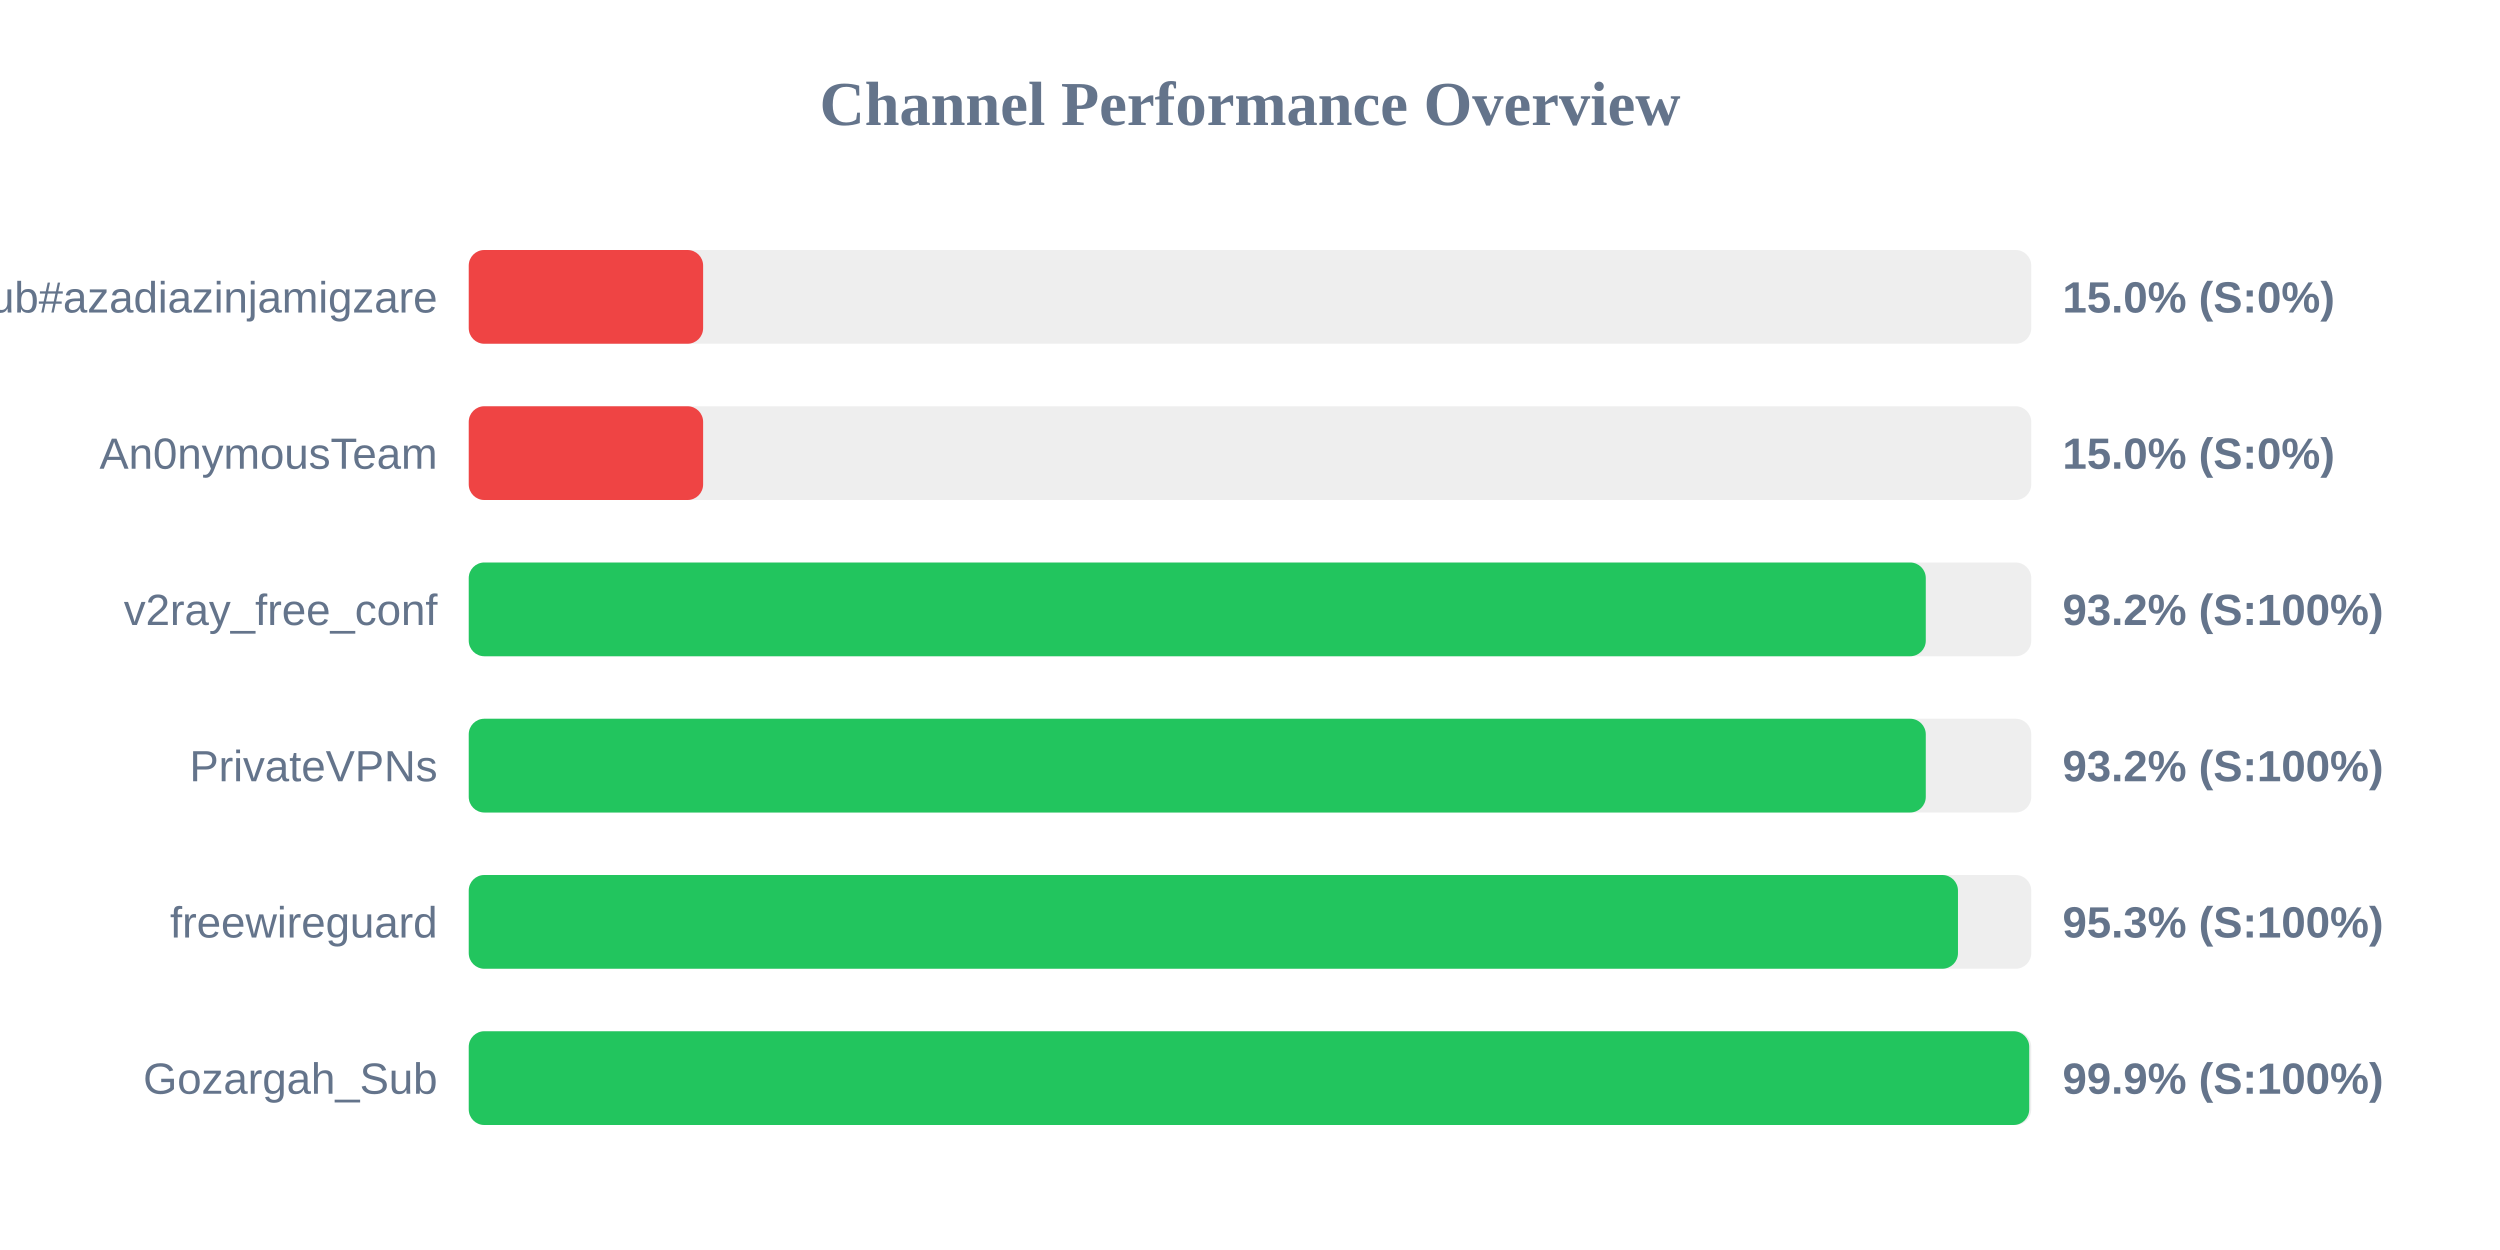
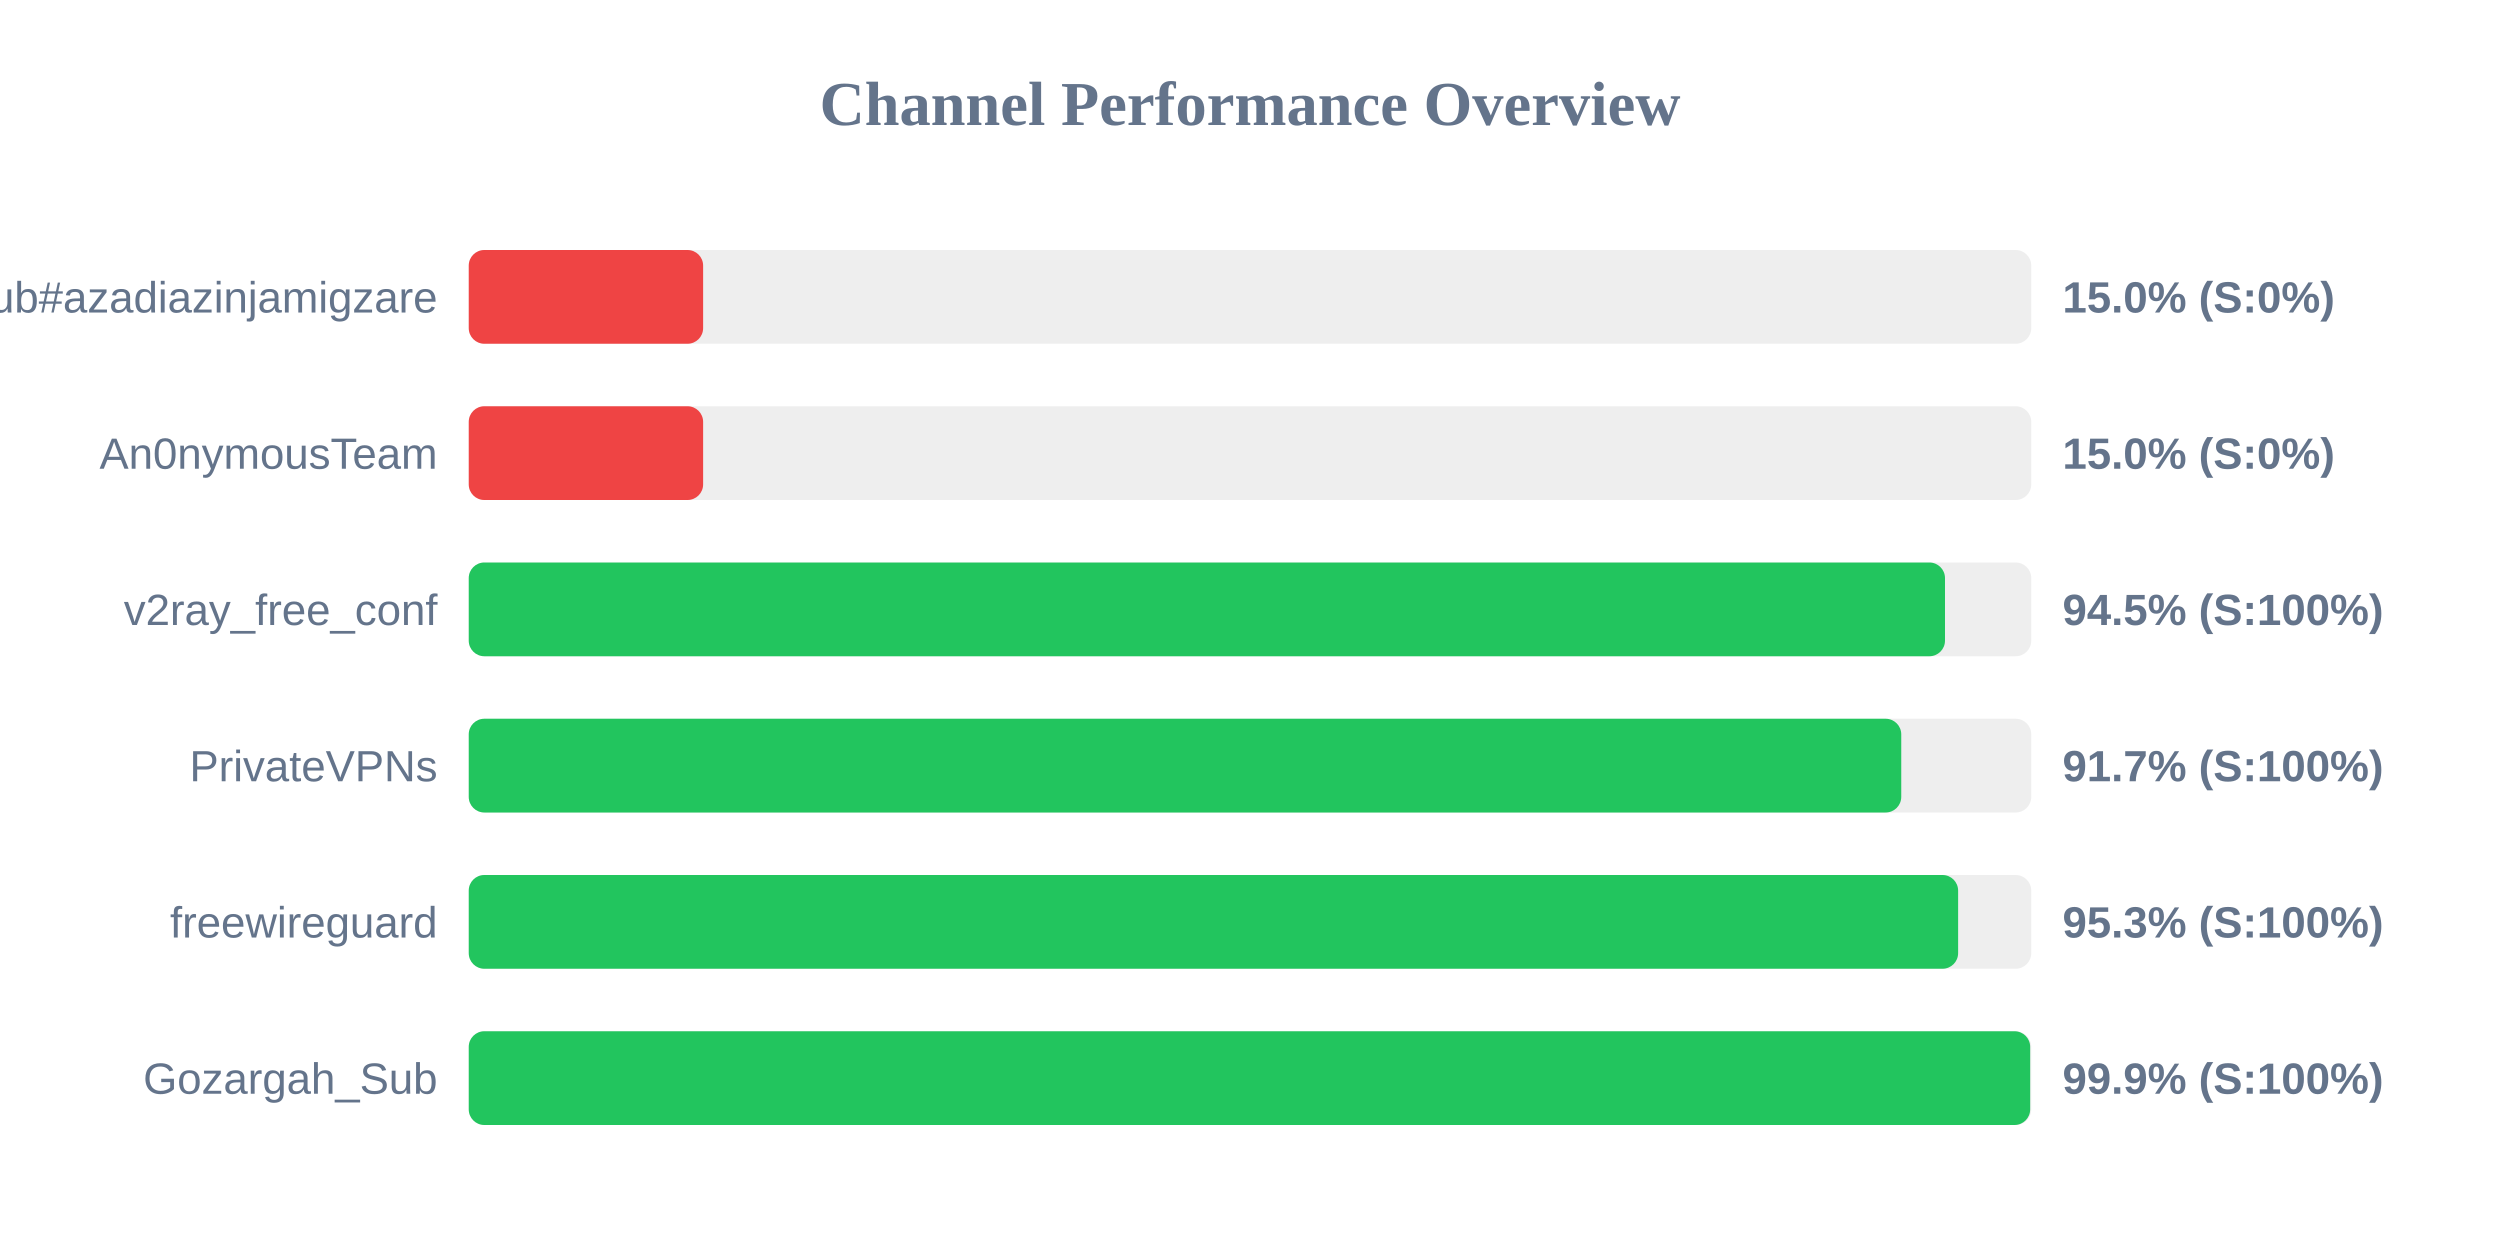
<svg xmlns="http://www.w3.org/2000/svg" width="800" height="400" version="1.1">
  <style>
        .row { font: 14px Arial; fill: #64748b; }
        .score { font: bold 14px Arial; fill: #64748b; }
    </style>
  <text x="400" y="40" text-anchor="middle" font-size="20px" font-weight="bold" fill="#64748b">Channel Performance Overview</text>
  <rect x="150" y="80" width="500" height="30" fill="#eee" rx="5" />
  <rect x="150" y="80" width="75.0" height="30" fill="#ef4444" rx="5" />
  <text x="140" y="100" text-anchor="end" class="row">Sub#azadiazinjamigzare</text>
  <text x="660" y="100" text-anchor="start" class="score">15.0% (S:0%)</text>
  <rect x="150" y="130" width="500" height="30" fill="#eee" rx="5" />
  <rect x="150" y="130" width="75.0" height="30" fill="#ef4444" rx="5" />
  <text x="140" y="150" text-anchor="end" class="row">An0nymousTeam</text>
  <text x="660" y="150" text-anchor="start" class="score">15.0% (S:0%)</text>
  <rect x="150" y="180" width="500" height="30" fill="#eee" rx="5" />
-   <rect x="150" y="180" width="466.25" height="30" fill="#22c55e" rx="5" />
+   <rect x="150" y="180" width="472.4" height="30" fill="#22c55e" rx="5" />
  <text x="140" y="200" text-anchor="end" class="row">v2ray_free_conf</text>
-   <text x="660" y="200" text-anchor="start" class="score">93.2% (S:100%)</text>
+   <text x="660" y="200" text-anchor="start" class="score">94.5% (S:100%)</text>
  <rect x="150" y="230" width="500" height="30" fill="#eee" rx="5" />
-   <rect x="150" y="230" width="466.25" height="30" fill="#22c55e" rx="5" />
+   <rect x="150" y="230" width="458.4" height="30" fill="#22c55e" rx="5" />
  <text x="140" y="250" text-anchor="end" class="row">PrivateVPNs</text>
-   <text x="660" y="250" text-anchor="start" class="score">93.2% (S:100%)</text>
+   <text x="660" y="250" text-anchor="start" class="score">91.7% (S:100%)</text>
  <rect x="150" y="280" width="500" height="30" fill="#eee" rx="5" />
-   <rect x="150" y="280" width="476.55" height="30" fill="#22c55e" rx="5" />
+   <rect x="150" y="280" width="476.6" height="30" fill="#22c55e" rx="5" />
  <text x="140" y="300" text-anchor="end" class="row">freewireguard</text>
  <text x="660" y="300" text-anchor="start" class="score">95.3% (S:100%)</text>
  <rect x="150" y="330" width="500" height="30" fill="#eee" rx="5" />
-   <rect x="150" y="330" width="499.35" height="30" fill="#22c55e" rx="5" />
+   <rect x="150" y="330" width="499.65" height="30" fill="#22c55e" rx="5" />
  <text x="140" y="350" text-anchor="end" class="row">Gozargah_Sub</text>
  <text x="660" y="350" text-anchor="start" class="score">99.9% (S:100%)</text>
</svg>
